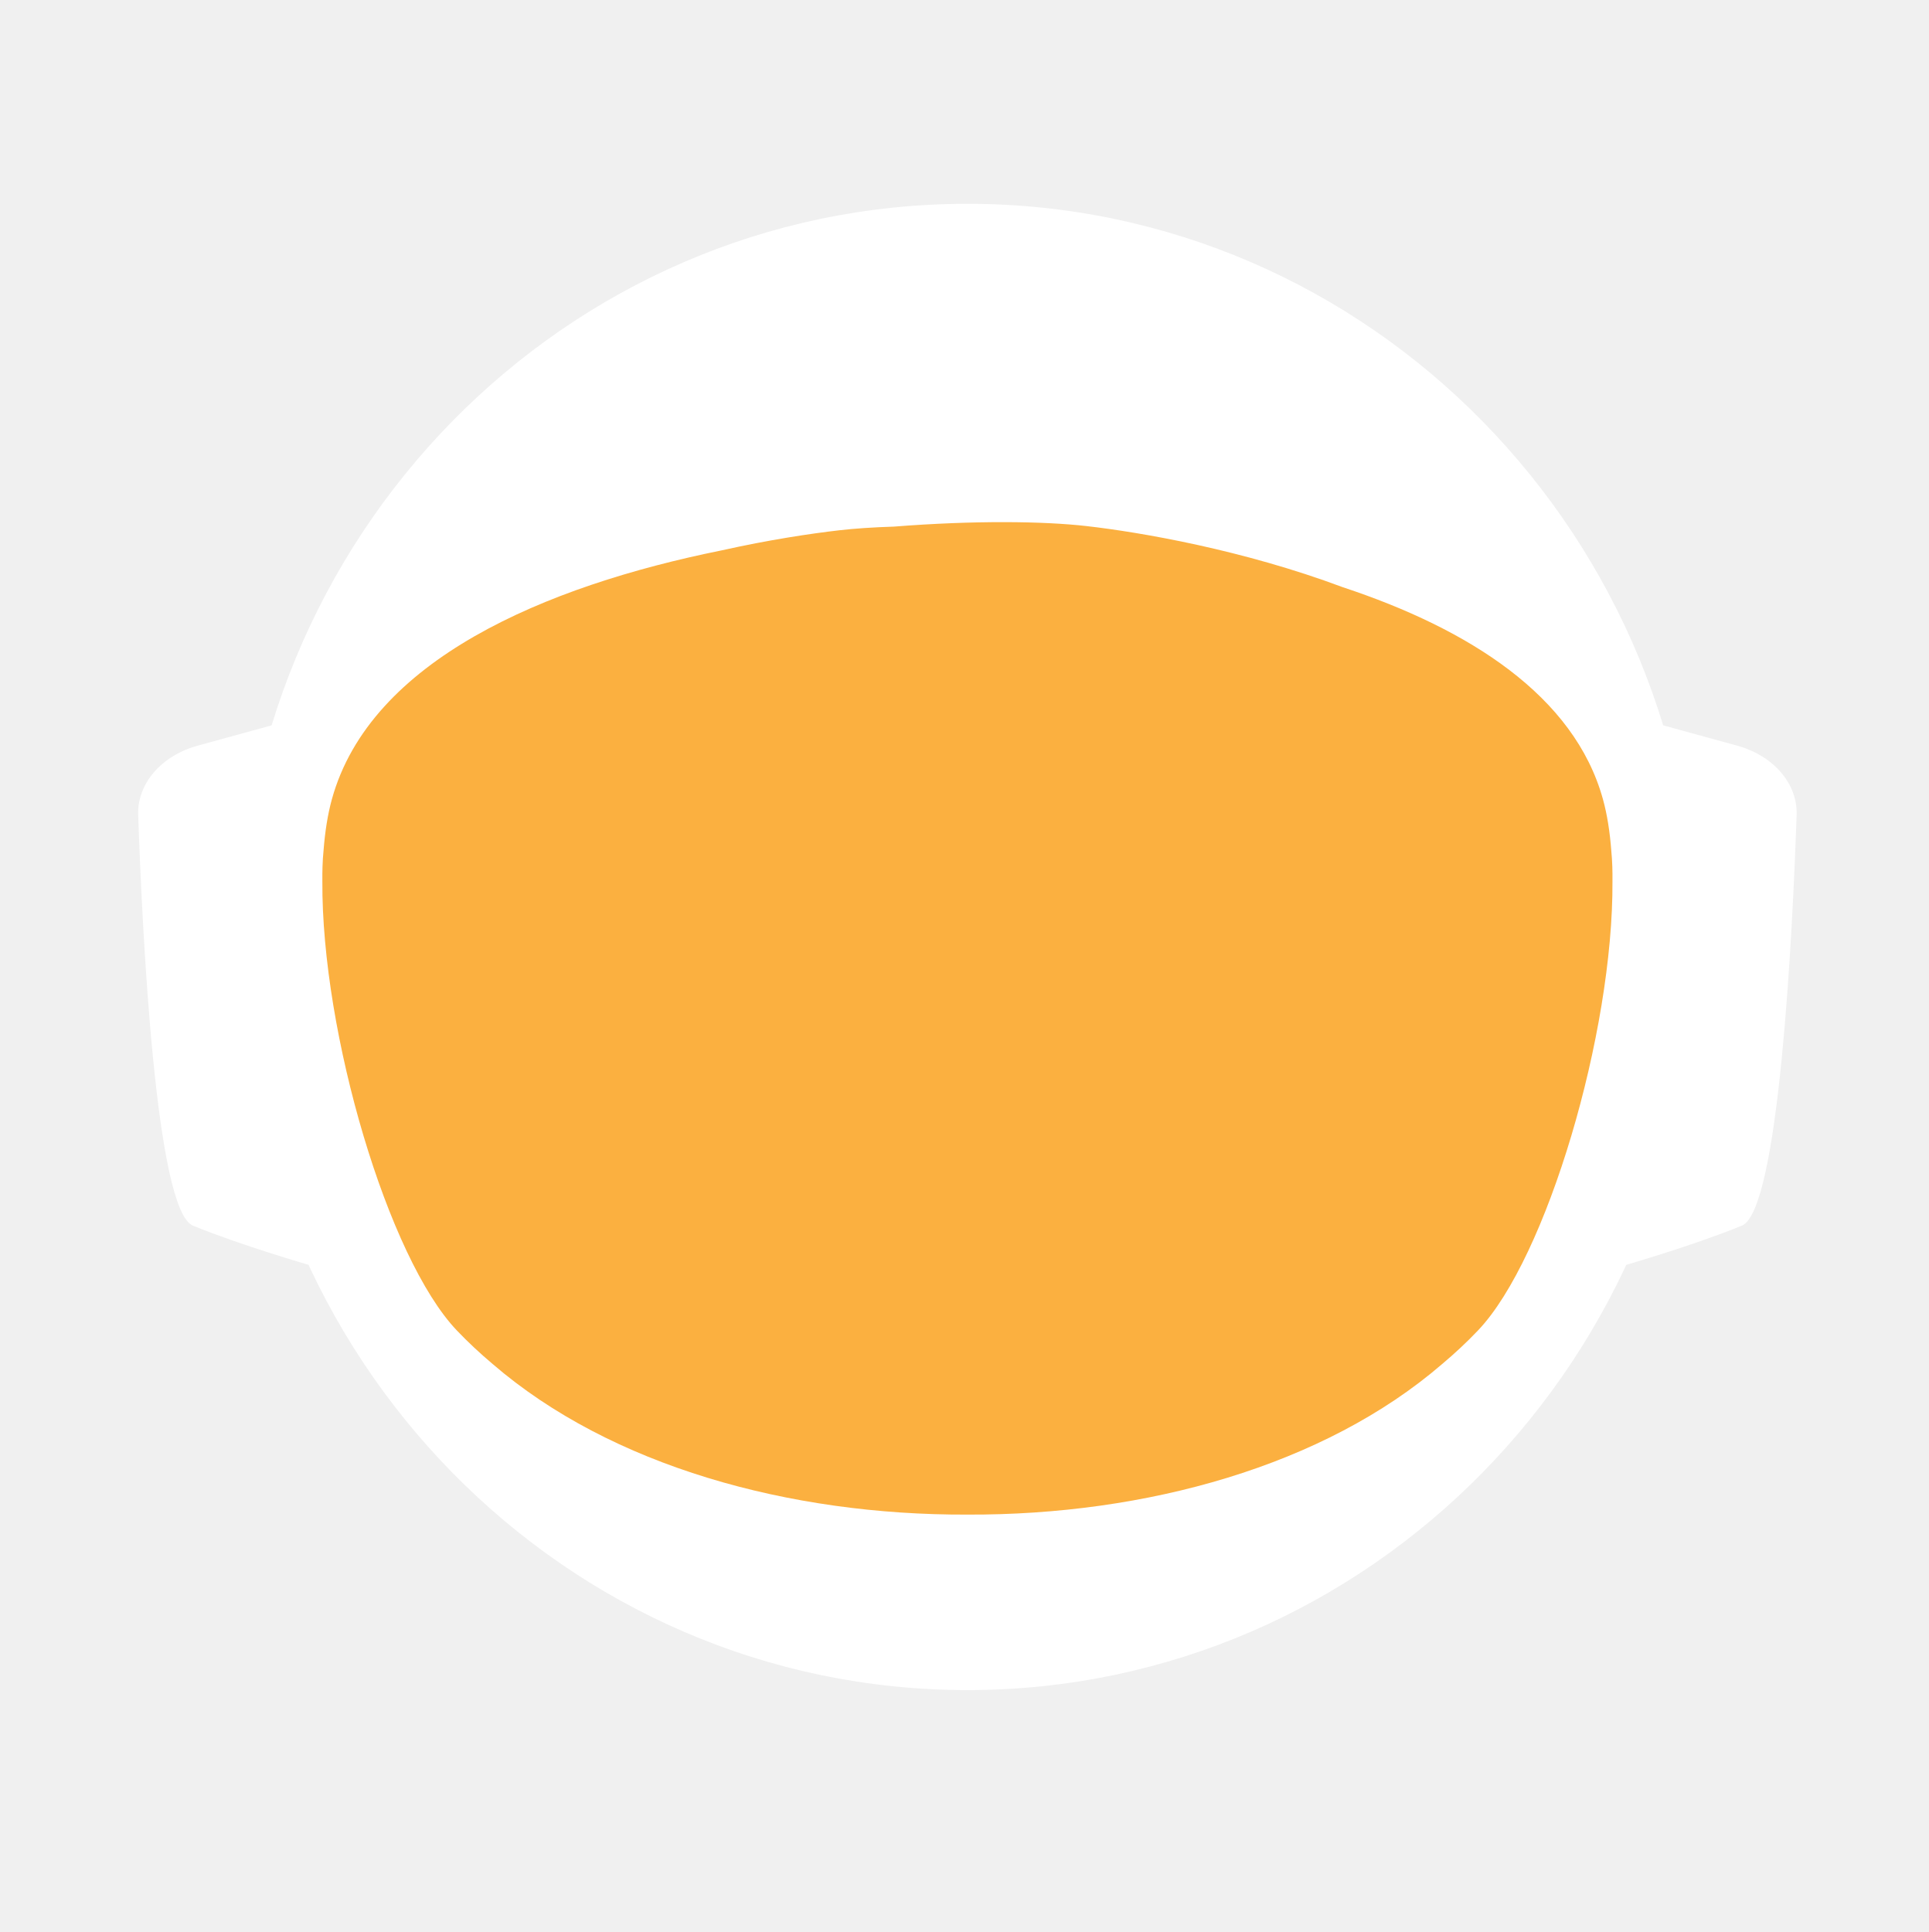
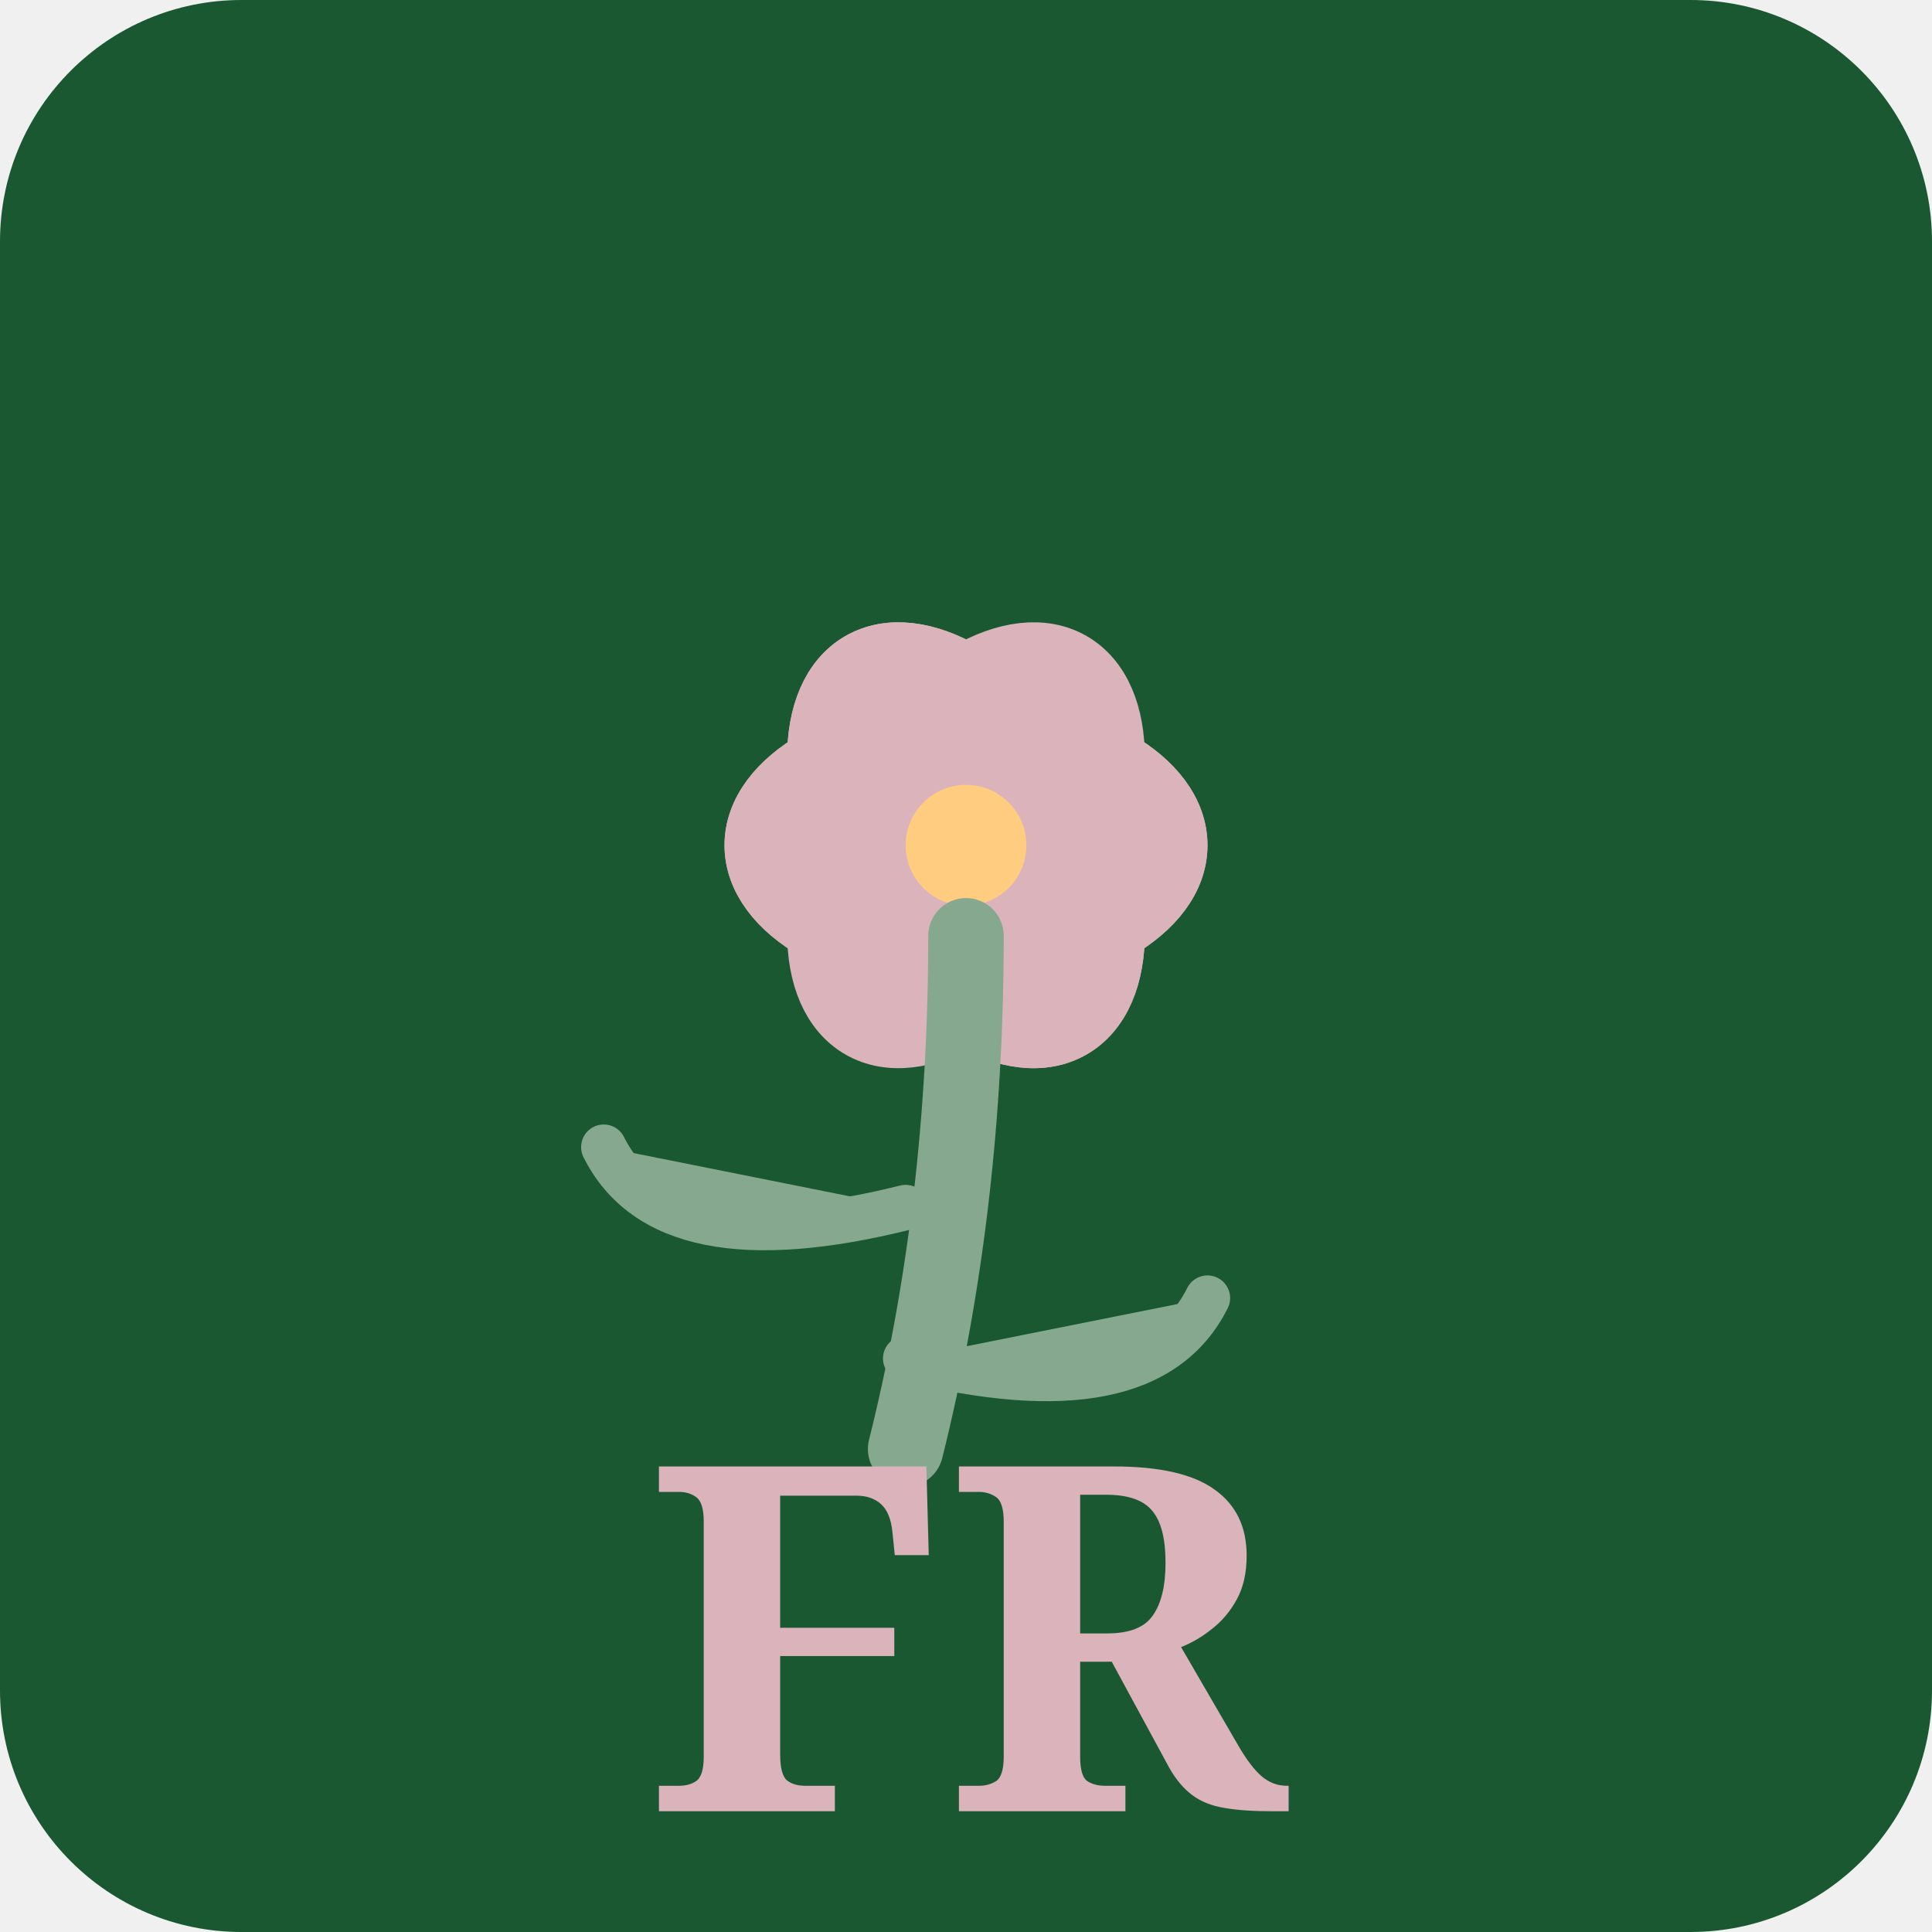
- <svg xmlns="http://www.w3.org/2000/svg" id="_Слой_2" data-name="Слой 2" viewBox="0 0 960.01 961.55">
-   <defs>
-     <style>
-             .cls-1, .cls-2 {
-             fill: #fff;
-             stroke-width: 0px;
-             }
- 
-             .cls-2 {
-             stroke-linecap: round;
-             stroke-width: 0px;
-             
-             }
- 
-             .cls-2, .cls-3 {
-             stroke: #fff;
-             stroke-width: 10px;
-             stroke-miterlimit: 10;
-             }
- 
-             .cls-4 {
-             fill: transparent;
-             stroke: #fff;
-             stroke-width: 0px;
-             }
- 
-             .cls-3 {
-             fill: #FBB040;
- 
-             stroke-width: 0px;
-             }
-         </style>
-     <linearGradient id="animated_gradient" x1="0%" y1="0%" x2="100%" y2="100%" gradientUnits="userSpaceOnUse">
-       <stop offset="100%" stop-color="#427fc1">
-         <animate attributeName="stop-color" values="#427fc1;#00bcd4;#8bc34a;#ffc107;#3f51b5;#9e9e9e;#427fc1" dur="10s" repeatCount="indefinite" />
-       </stop>
-     </linearGradient>
-   </defs>
-   <g id="_Слой_6" data-name="Слой 6">
-     <g>
-       <path class="cls-4" d="M960.01,480c0,9.16-.26,18.26-.77,27.29-.01.12-.02.25-.02.38-.04.67-.08,1.35-.13,2.03-.05.94-.11,1.88-.18,2.82-.05.88-.12,1.76-.18,2.64-.19,2.82-.42,5.62-.68,8.42-.29,3.3-.62,6.59-.99,9.87-.11,1.07-.23,2.14-.37,3.2-.34,2.96-.71,5.92-1.12,8.86-.39,2.88-.8,5.75-1.26,8.61-.12.78-.24,1.56-.37,2.34-.21,1.35-.44,2.69-.66,4.04-.45,2.69-.92,5.37-1.43,8.04-.44,2.38-.9,4.75-1.39,7.11-.01.08-.03.15-.04.23-.16.8-.33,1.6-.49,2.4-.17.8-.34,1.6-.51,2.39-.01.05-.02.1-.03.15-.63,2.94-1.27,5.87-1.96,8.79-.73,3.15-1.51,6.28-2.31,9.4-.28,1.12-.57,2.23-.86,3.34-.19.75-.39,1.51-.6,2.26-.2.75-.41,1.49-.61,2.24-.18.65-.36,1.31-.54,1.97-.18.65-.36,1.3-.55,1.96-.02.09-.05.18-.07.26-.44,1.58-.9,3.15-1.37,4.72,0,.01,0,.02,0,.03l-.66,2.22c-.22.74-.44,1.48-.67,2.22-.5,1.66-1.01,3.31-1.54,4.96-.24.75-.48,1.49-.72,2.24-.18.55-.35,1.09-.53,1.64-.48,1.46-.96,2.93-1.45,4.39-.49,1.46-.99,2.92-1.5,4.38-.51,1.45-1.02,2.91-1.54,4.35-.52,1.45-1.05,2.89-1.58,4.33-.53,1.45-1.07,2.88-1.61,4.31h-.01c-1.09,2.88-2.21,5.74-3.36,8.58-.58,1.42-1.16,2.83-1.74,4.24-.12.3-.25.58-.37.88-.36.87-.73,1.73-1.09,2.6-.11.25-.21.51-.32.76-.35.83-.71,1.65-1.07,2.47-.25.59-.5,1.17-.75,1.76-.61,1.4-1.23,2.79-1.86,4.18-.26.58-.53,1.17-.79,1.76-.49,1.11-1,2.22-1.52,3.32-.5,1.08-1.01,2.16-1.52,3.24-.05.1-.1.2-.14.3-1.27,2.7-2.57,5.38-3.89,8.04-.04.07-.07.14-.1.21-.12.24-.24.48-.36.72-.93,1.87-1.87,3.73-2.83,5.58-.26.51-.52,1.01-.78,1.52-.07.13-.14.26-.2.39-1.29,2.48-2.61,4.95-3.94,7.4-.05.09-.1.18-.14.27-.23.41-.46.83-.68,1.24-1.13,2.06-2.27,4.1-3.42,6.14-.12.22-.24.44-.37.65-.48.84-.96,1.68-1.45,2.51-.26.45-.52.9-.78,1.35-.38.66-.76,1.31-1.15,1.97-.38.65-.77,1.3-1.16,1.96-.77,1.3-1.55,2.6-2.34,3.89-.39.65-.78,1.3-1.18,1.94-.39.65-.79,1.29-1.2,1.94-.38.62-.77,1.23-1.16,1.85-.37.59-.73,1.19-1.11,1.78-.85,1.35-1.71,2.7-2.58,4.04-.02.03-.04.06-.06.09-.47.73-.94,1.46-1.43,2.18-.33.51-.66,1.02-1,1.53-.82,1.25-1.65,2.49-2.49,3.73-.5.75-1,1.49-1.51,2.22-.36.53-.72,1.06-1.08,1.58-.35.52-.71,1.04-1.08,1.56-1.35,1.97-2.73,3.92-4.12,5.86-7.16,10.01-14.7,19.73-22.61,29.14-2.33,2.8-4.71,5.57-7.12,8.31h0c-5.02,5.73-10.18,11.33-15.47,16.8-4.22,4.38-8.53,8.67-12.91,12.89-1.08,1.04-2.17,2.07-3.26,3.09-.8.76-1.61,1.52-2.42,2.27-2.1,1.97-4.23,3.91-6.37,5.81-1.01.92-2.04,1.83-3.07,2.74-2.05,1.81-4.12,3.6-6.21,5.38-1.04.89-2.09,1.77-3.14,2.65-2.1,1.76-4.21,3.5-6.34,5.23-1.07.86-2.14,1.71-3.21,2.57-39.01,31-82.97,56.06-130.48,73.81-.05.02-.1.04-.15.06-8.64,3.22-17.4,6.21-26.27,8.94-8.04,2.48-16.17,4.75-24.38,6.8-37.5,9.41-76.74,14.4-117.15,14.4s-79.63-4.99-117.12-14.4c-4.75-1.19-9.48-2.45-14.17-3.78-12.3-3.49-24.39-7.45-36.26-11.87-.11-.04-.22-.09-.33-.13-65.29-24.37-123.84-62.55-172.11-110.99-.83-.83-1.66-1.67-2.47-2.51-1.97-1.99-3.9-3.99-5.81-6.01-6.78-7.14-13.34-14.5-19.66-22.05-22.96-27.36-42.91-57.32-59.37-89.36-.1-.17-.19-.34-.27-.52-.69-1.36-1.38-2.72-2.06-4.08-2.3-4.6-4.53-9.25-6.69-13.94-2.15-4.69-4.24-9.42-6.25-14.19-1.31-3.12-2.59-6.26-3.84-9.41-.62-1.56-1.23-3.13-1.84-4.71-.12-.28-.23-.57-.33-.86-.55-1.43-1.09-2.87-1.62-4.31-.6-1.61-1.19-3.23-1.77-4.85-.03-.06-.05-.12-.07-.19-.56-1.58-1.12-3.17-1.67-4.75-.57-1.64-1.13-3.28-1.68-4.92h0c-1.1-3.31-2.16-6.62-3.2-9.95-2.04-6.61-3.95-13.29-5.72-20.02-.01-.04-.03-.09-.03-.13-2.64-10.06-4.96-20.24-6.95-30.55l-.06-.33c-.33-1.73-.66-3.47-.97-5.21-.32-1.75-.62-3.49-.92-5.24-.29-1.75-.58-3.5-.86-5.26-.27-1.75-.54-3.51-.8-5.27-.03-.18-.06-.35-.08-.53-.23-1.59-.45-3.18-.67-4.77-.19-1.42-.37-2.84-.55-4.27-.05-.35-.09-.69-.13-1.04-.66-5.32-1.23-10.67-1.72-16.05-.16-1.79-.31-3.58-.45-5.38-.07-.76-.12-1.52-.17-2.28-.18-2.44-.34-4.89-.49-7.34-.03-.51-.07-1.01-.09-1.51-.09-1.7-.17-3.41-.25-5.12-.24-5.44-.4-10.9-.46-16.39-.02-1.83-.03-3.66-.03-5.49,0-6.21.12-12.4.35-18.55.08-2.02.17-4.03.27-6.04,0-.07,0-.14.01-.21.1-2.01.22-4.02.34-6.02.26-4.08.57-8.14.93-12.19.9-10.09,2.1-20.08,3.61-29.98,3.95-25.85,9.96-51.03,17.85-75.35,1.83-5.61,3.75-11.17,5.76-16.68,1.35-3.68,2.74-7.33,4.17-10.96.71-1.82,1.44-3.63,2.18-5.44,2.95-7.22,6.08-14.35,9.36-21.39,4.11-8.8,8.48-17.46,13.1-25.96,1.88-3.46,3.79-6.89,5.76-10.29.84-1.47,1.7-2.93,2.56-4.39.11-.2.23-.41.35-.61.93-1.56,1.86-3.11,2.79-4.65.06-.11.12-.21.19-.31.83-1.36,1.66-2.71,2.5-4.06.29-.49.59-.97.91-1.45,2.91-4.66,5.91-9.26,8.98-13.81,0,0,.01-.02.02-.03,3.23-4.78,6.55-9.49,9.94-14.15,1.13-1.55,2.28-3.1,3.43-4.64,1.15-1.54,2.31-3.07,3.48-4.6C186.58,73.83,324.67.05,480,.05c128.41,0,245.04,50.41,331.18,132.53,4.17,3.98,8.26,8.02,12.29,12.15,1.34,1.37,2.67,2.75,4,4.14.06.05.1.1.14.14,1.27,1.34,2.54,2.69,3.8,4.05,1.31,1.4,2.61,2.82,3.9,4.24,1.29,1.41,2.57,2.83,3.83,4.26.17.18.33.36.49.55,1.01,1.14,2.02,2.29,3.02,3.44.55.63,1.1,1.28,1.65,1.92,2.04,2.38,4.06,4.77,6.05,7.19.03.02.05.05.08.08.99,1.21,1.99,2.43,2.98,3.66.27.33.55.67.81,1.01,1.15,1.42,2.28,2.85,3.41,4.28.8,1.02,1.6,2.05,2.4,3.08.09.11.17.22.25.33.62.79,1.23,1.59,1.84,2.39.74.98,1.48,1.96,2.22,2.95.65.86,1.29,1.72,1.93,2.59.12.15.23.31.35.47.65.89,1.3,1.78,1.95,2.67,1.6,2.19,3.17,4.4,4.72,6.62.49.7.98,1.4,1.47,2.1.13.19.26.38.39.56.97,1.4,1.93,2.8,2.88,4.21,1.21,1.78,2.4,3.57,3.57,5.37.94,1.42,1.87,2.85,2.79,4.29,1.04,1.62,2.07,3.25,3.09,4.88,2.04,3.27,4.05,6.57,6.01,9.9.98,1.66,1.95,3.33,2.92,5.01.96,1.66,1.91,3.34,2.85,5.02t.01.02c.89,1.6,1.78,3.21,2.66,4.82.15.26.29.53.42.79.73,1.34,1.45,2.68,2.16,4.03.16.28.31.56.45.84.88,1.67,1.75,3.34,2.61,5.02.86,1.67,1.7,3.36,2.54,5.05.25.5.49,1,.74,1.5.62,1.24,1.22,2.48,1.82,3.73.82,1.7,1.63,3.41,2.44,5.13.05.09.09.19.13.28.39.86.79,1.71,1.18,2.57.4.85.79,1.71,1.18,2.58.29.64.57,1.28.85,1.92.5,1.11.99,2.21,1.48,3.32.01.03.03.06.04.09.78,1.78,1.55,3.56,2.31,5.35.76,1.8,1.51,3.61,2.25,5.41.73,1.81,1.46,3.61,2.18,5.43h0c.71,1.82,1.42,3.64,2.11,5.46.63,1.66,1.25,3.32,1.86,4.98.23.62.46,1.24.68,1.86.37,1.01.74,2.02,1.09,3.04.21.58.41,1.15.61,1.73.2.56.39,1.12.59,1.68.16.48.33.95.49,1.43.22.63.43,1.25.64,1.88.53,1.56,1.05,3.13,1.56,4.7.24.72.47,1.43.7,2.15l.06.18c.36,1.13.72,2.27,1.08,3.41.14.43.27.86.4,1.29.2.66.41,1.31.61,1.97.08.28.17.55.25.83.21.69.42,1.38.62,2.07.04.13.08.27.12.4.19.64.38,1.28.57,1.93.17.57.34,1.14.5,1.72l.54,1.89c.25.89.5,1.78.75,2.68.26.91.51,1.82.76,2.74.03.14.07.27.11.4.36,1.31.71,2.63,1.04,3.95.19.67.36,1.34.53,2.02.78,3.03,1.52,6.09,2.24,9.15.15.64.31,1.28.46,1.92.04.17.07.33.11.49.17.73.34,1.46.5,2.19.07.33.15.67.22,1,.58,2.53,1.12,5.08,1.64,7.63.26,1.26.52,2.52.76,3.79.16.82.32,1.65.48,2.47.02.07.03.15.04.22.13.65.25,1.31.38,1.97.11.62.23,1.24.34,1.86.22,1.14.42,2.29.62,3.43.18.99.35,1.97.51,2.96.18,1.07.36,2.13.52,3.2.15.83.28,1.67.4,2.5.08.48.16.97.23,1.46.02.13.04.25.05.37.15.97.3,1.95.44,2.93.15.98.29,1.96.42,2.94.13.94.25,1.89.38,2.83.24,1.8.48,3.61.7,5.42.15,1.25.31,2.5.45,3.76.08.7.16,1.41.24,2.11.03.33.07.66.1,1,.15,1.27.28,2.54.4,3.81.05.53.1,1.06.15,1.59.09.9.18,1.81.26,2.72.02.19.03.39.05.59.16,1.72.3,3.45.43,5.17.02.22.04.44.05.66,0,.11.02.21.02.31.11,1.48.22,2.96.32,4.45,0,.13.02.27.03.4.01.22.03.45.04.67.1,1.55.2,3.1.28,4.65,0,.1.01.2.02.3.05.81.08,1.63.12,2.44.04.77.08,1.53.12,2.3.13,2.76.22,5.52.3,8.29.02.53.04,1.07.04,1.61.02.94.04,1.87.06,2.81.02.93.04,1.87.05,2.81v.25c0,1.03.03,2.05.03,3.08.02,1.03.02,2.06.02,3.09Z" />
-       <g>
-         <path id="_ухо" data-name="ухо" class="cls-4" d="M194.68,355.85l-39.26,10.79c-15.37,4.22-25.55,16.06-25.09,29.21,1.71,49.79,7.38,166.77,23.08,173.21,19.97,8.19,48.94,16.58,48.94,16.58l-7.66-229.78Z" />
-         <path id="_ухо-2" data-name="ухо" class="cls-4" d="M765.33,355.85l39.26,10.79c15.37,4.22,25.55,16.06,25.09,29.21-1.71,49.79-7.38,166.77-23.08,173.21-19.97,8.19-48.94,16.58-48.94,16.58l7.66-229.78Z" />
-       </g>
-       <path class="cls-4" d="M838.95,789.8c-2.27,2.8-4.59,5.57-6.94,8.31h0c-3.49,4.08-7.04,8.09-10.67,12.04-1.93,2.12-3.89,4.23-5.87,6.31-46.79,49.23-103.8,88.2-167.52,113.3l-.15.06c-.73.29-1.47.57-2.2.86-.06.02-.13.04-.2.07-14.7,5.69-29.76,10.64-45.13,14.81-38.38,10.44-78.69,15.99-120.27,15.99s-81.9-5.55-120.28-15.99c-15.32-4.16-30.32-9.1-44.97-14.76-.13-.05-.24-.1-.36-.14-.65-.24-1.3-.49-1.94-.75-.01-.01-.03-.01-.04-.01-.1-.04-.19-.08-.29-.12-61.77-24.33-117.26-61.69-163.22-108.81-.19-.19-.39-.39-.58-.59-2.32-2.38-4.6-4.79-6.87-7.22-.4-.43-.81-.87-1.21-1.3-6.61-7.14-13.01-14.5-19.18-22.05,0-.3.01-.61.03-.92,2.72-51.31,98.65-95.57,148.26-115.08h.01c17.38-6.85,29.08-10.65,29.08-10.65h363.13s11.7,3.8,29.08,10.65h.01c49.61,19.51,145.54,63.77,148.26,115.08.02.31.03.61.03.91Z" />
-       <ellipse id="_голова" data-name="голова" class="cls-4" cx="480.01" cy="451.53" rx="303.07" ry="309.17" />
-       <ellipse id="_контур_голова" data-name="контур голова" class="cls-4" cx="480.01" cy="451.53" rx="303.07" ry="309.17" />
-       <path class="cls-4" d="M960,478.46v1.54c0,1.73-.01,3.45-.03,5.18-.02,2.42-.07,4.84-.14,7.25-.01.94-.04,1.87-.07,2.81-.01.44-.03.88-.05,1.32-.03,1.23-.08,2.45-.14,3.67-.01.4-.02.8-.05,1.19-.05,1.28-.11,2.55-.18,3.83-.03.68-.07,1.36-.1,2.04-.01.12-.02.25-.02.38-.04.67-.08,1.35-.13,2.03-.05.94-.11,1.88-.18,2.82-.05.88-.12,1.76-.18,2.64-.03.47-.07.94-.11,1.41-.09,1.24-.19,2.48-.29,3.72-.05.63-.1,1.26-.16,1.89-.04.47-.08.94-.12,1.4-.04.47-.09.94-.14,1.4-.05.6-.1,1.2-.17,1.8-.11,1.18-.22,2.35-.35,3.52-.05.5-.1.99-.16,1.49-.06.55-.11,1.11-.17,1.66-.07.56-.13,1.11-.2,1.66-.05.51-.11,1.02-.17,1.54-.12,1.05-.25,2.09-.39,3.14-.11.95-.23,1.91-.35,2.86-.12.95-.25,1.91-.38,2.86s-.26,1.9-.4,2.85c-.14.95-.28,1.9-.42,2.85-.14.97-.29,1.94-.44,2.91-.12.78-.24,1.56-.37,2.34-.21,1.35-.44,2.69-.66,4.04-.45,2.68-.93,5.36-1.43,8.04-.25,1.33-.51,2.67-.77,4-.21,1.12-.44,2.23-.66,3.34-.16.8-.33,1.6-.49,2.4-.17.8-.34,1.6-.51,2.39-.29,1.38-.59,2.77-.9,4.15-.23,1.03-.47,2.07-.71,3.1-.12.56-.25,1.13-.38,1.69-.14.56-.27,1.13-.41,1.69-.29,1.23-.58,2.47-.89,3.69,0,.02-.01.05-.02.07-.05.24-.11.48-.17.71-.26,1.07-.53,2.14-.81,3.21-.03.12-.06.25-.1.37-.24,1.01-.5,2-.77,3-.19.75-.39,1.51-.6,2.26-.2.75-.41,1.49-.61,2.24-.18.65-.36,1.31-.54,1.97-.18.65-.36,1.3-.55,1.96-.15.57-.32,1.15-.49,1.72-.31,1.1-.63,2.2-.96,3.3l-.66,2.22c-.22.74-.44,1.48-.67,2.22-.38,1.27-.77,2.54-1.18,3.8-.52,1.68-1.06,3.36-1.61,5.04-.48,1.46-.96,2.93-1.45,4.39-.49,1.46-.99,2.91-1.5,4.37h0c-.51,1.46-1.02,2.92-1.54,4.36-.52,1.45-1.05,2.89-1.58,4.33-.53,1.45-1.07,2.88-1.61,4.31h-.01c-1.1,2.88-2.22,5.73-3.36,8.57h0c-.58,1.43-1.16,2.84-1.74,4.25-.59,1.42-1.18,2.83-1.78,4.23-.6,1.41-1.21,2.82-1.82,4.22h0c-.61,1.41-1.23,2.8-1.86,4.19-.26.58-.53,1.17-.79,1.76-.27.59-.54,1.18-.81,1.76-.23.52-.47,1.04-.71,1.56-.5,1.08-1.01,2.16-1.52,3.24-.19.41-.39.82-.59,1.23-.49,1.04-.99,2.07-1.49,3.1-.53,1.11-1.07,2.21-1.61,3.31-.11.24-.22.47-.35.7-.03.07-.06.14-.1.21-.62,1.26-1.25,2.51-1.89,3.76-.69,1.36-1.38,2.71-2.08,4.06-1.41,2.7-2.84,5.39-4.29,8.06-.73,1.33-1.46,2.66-2.2,3.99-1.47,2.65-2.98,5.29-4.5,7.91-.38.66-.76,1.31-1.15,1.97-.38.65-.77,1.3-1.16,1.96-.77,1.3-1.55,2.6-2.34,3.89-.39.65-.78,1.3-1.18,1.94-.39.65-.79,1.29-1.2,1.94-.6.97-1.21,1.94-1.82,2.9-.15.25-.29.49-.45.73-.15.25-.31.49-.47.73-.33.51-.65,1.02-.98,1.53-.32.52-.65,1.02-.98,1.53-.05.08-.1.17-.15.25-.02.03-.04.06-.06.09-.07.11-.15.22-.23.33-.4.62-.8,1.23-1.2,1.85-.33.51-.66,1.02-1,1.53-.82,1.25-1.65,2.49-2.49,3.73-.5.75-1,1.49-1.51,2.22-.36.53-.72,1.06-1.08,1.58-.35.52-.71,1.04-1.08,1.56-.67.99-1.36,1.97-2.05,2.95-.69.98-1.38,1.96-2.08,2.94-7.15,10.01-14.69,19.73-22.61,29.14-2.33,2.8-4.7,5.57-7.11,8.31h0c-5.02,5.72-10.17,11.32-15.45,16.79-1.98,2.05-3.97,4.07-5.98,6.08-2.29,2.29-4.61,4.56-6.95,6.79-1.08,1.04-2.17,2.07-3.26,3.09-.8.76-1.61,1.52-2.42,2.27-2.1,1.97-4.23,3.91-6.37,5.81-1.01.92-2.04,1.83-3.07,2.74-2.05,1.82-4.12,3.62-6.21,5.38-1.04.89-2.09,1.77-3.14,2.65-2.1,1.78-4.21,3.52-6.34,5.23-1.07.86-2.14,1.71-3.21,2.57-2.44,1.94-4.9,3.86-7.37,5.74-37.8,28.9-80.01,52.28-125.46,68.99-.06.02-.13.04-.2.07-7.86,2.88-15.82,5.57-23.87,8.05-7.99,2.46-16.07,4.72-24.23,6.76-37.54,9.43-76.83,14.44-117.3,14.44s-79.74-5.01-117.28-14.44c-4.7-1.17-9.37-2.42-14.01-3.74-11.63-3.3-23.07-7.02-34.32-11.16-63.91-23.48-121.44-60.18-169.28-106.79-1.72-1.67-3.42-3.35-5.11-5.05-.83-.84-1.66-1.68-2.48-2.52-1.96-1.98-3.88-3.99-5.8-6-6.77-7.14-13.33-14.5-19.66-22.05-4.28-5.1-8.45-10.3-12.51-15.59-1.36-1.76-2.7-3.53-4.03-5.31-.08-.1-.15-.2-.22-.3-.1-.14-.21-.28-.31-.42-.62-.83-1.25-1.65-1.86-2.48-.4-.55-.8-1.1-1.2-1.65-.14-.2-.29-.4-.43-.6-.04-.06-.09-.12-.13-.17-.12-.16-.24-.33-.35-.49-2.49-3.43-4.93-6.89-7.32-10.38,0,0,0-.01,0-.01-1.66-2.43-3.31-4.87-4.92-7.33-.43-.63-.84-1.26-1.23-1.89-5.28-8.07-10.3-16.3-15.07-24.69-.05-.09-.1-.19-.15-.28-.79-1.4-1.58-2.79-2.36-4.2-.11-.19-.21-.39-.31-.58-.16-.29-.32-.57-.47-.85-.12-.22-.24-.44-.36-.66-.23-.41-.45-.81-.67-1.21-.22-.4-.44-.8-.66-1.21-.47-.87-.93-1.74-1.4-2.62-.13-.25-.27-.51-.41-.76-.2-.38-.4-.76-.61-1.15-.78-1.47-1.55-2.95-2.31-4.43-.02-.04-.05-.08-.06-.13-.1-.17-.19-.34-.27-.52-.69-1.36-1.38-2.72-2.06-4.08-1.15-2.3-2.28-4.61-3.4-6.94-1.12-2.32-2.22-4.66-3.29-7-.54-1.17-1.08-2.34-1.6-3.52-.43-.96-.85-1.91-1.28-2.86-.39-.87-.77-1.74-1.15-2.62-.11-.24-.21-.47-.31-.71-.64-1.49-1.28-2.98-1.91-4.48-1.32-3.12-2.6-6.26-3.84-9.41-.08-.19-.15-.38-.23-.58-.54-1.37-1.08-2.75-1.61-4.13-.12-.28-.23-.57-.33-.86-.55-1.43-1.09-2.87-1.62-4.31-.6-1.61-1.19-3.23-1.77-4.85-.03-.06-.05-.12-.07-.19-.56-1.58-1.12-3.17-1.67-4.75-.57-1.64-1.13-3.28-1.68-4.92h0c-.55-1.66-1.09-3.31-1.63-4.97-.53-1.66-1.05-3.32-1.57-4.98-.51-1.66-1.02-3.33-1.52-5-.5-1.68-.99-3.35-1.47-5.03-.47-1.65-.92-3.3-1.38-4.95,0-.01-.01-.02-.01-.03-.02-.05-.03-.1-.05-.16-.44-1.61-.87-3.23-1.29-4.85-.01-.04-.03-.09-.03-.13-.01-.02-.02-.03-.02-.05-.66-2.5-1.3-5-1.9-7.52-.21-.83-.41-1.66-.61-2.49-.02-.07-.04-.14-.06-.22-.38-1.63-.76-3.26-1.13-4.9-.02-.05-.03-.11-.04-.16-.28-1.22-.55-2.45-.81-3.67-.12-.5-.22-.99-.33-1.49-.09-.42-.18-.84-.27-1.26-.05-.24-.1-.49-.15-.73-.05-.23-.1-.46-.14-.69-.1-.48-.21-.96-.3-1.44-.08-.36-.16-.71-.23-1.06l-.18-.9c-.27-1.32-.53-2.64-.78-3.97l-.06-.33c-.29-1.45-.56-2.9-.82-4.35-.05-.29-.11-.57-.15-.86-.1-.52-.2-1.05-.29-1.57-.06-.35-.13-.7-.18-1.05-.08-.42-.15-.83-.22-1.24-.08-.46-.16-.92-.23-1.38-.13-.75-.26-1.51-.38-2.26-.05-.25-.09-.5-.12-.75l-.36-2.25c-.07-.42-.14-.83-.2-1.25-.14-.91-.28-1.83-.42-2.74-.06-.42-.13-.85-.18-1.28-.03-.18-.06-.35-.08-.53-.23-1.59-.45-3.18-.67-4.77-.19-1.42-.37-2.84-.55-4.27-.05-.35-.09-.69-.13-1.04-.16-1.33-.32-2.66-.48-4-.07-.5-.13-1-.18-1.5-.19-1.73-.38-3.45-.55-5.18-.04-.42-.09-.84-.12-1.26-.02-.11-.03-.22-.03-.34-.11-1.02-.21-2.04-.3-3.06-.02-.24-.04-.47-.06-.71-.09-.96-.18-1.94-.25-2.91-.05-.5-.09-.99-.13-1.49-.03-.33-.05-.65-.07-.98-.07-.76-.12-1.52-.17-2.28-.09-1.22-.18-2.44-.26-3.67-.01-.16-.02-.32-.03-.48h0c-.07-1.07-.14-2.13-.2-3.19-.03-.51-.07-1.01-.09-1.51-.03-.5-.06-1-.08-1.51-.07-1.2-.13-2.4-.17-3.61-.01-.21-.02-.43-.03-.64-.07-1.39-.12-2.78-.17-4.17-.02-.38-.03-.77-.04-1.16-.02-.72-.05-1.44-.06-2.17,0-.17,0-.34,0-.51,0-.05,0-.11-.01-.16-.03-.94-.05-1.87-.07-2.81,0-.22-.01-.44-.01-.66-.01-.33-.01-.66-.02-.99-.03-1.04-.04-2.08-.04-3.12-.01-.17-.01-.34-.01-.51-.02-1.66-.03-3.32-.03-4.98,0-1.55.01-3.1.03-4.65,0-.51,0-1.01.01-1.52v-.25c.03-1.88.06-3.75.11-5.62.01-.6.03-1.2.05-1.79.03-1.26.07-2.51.12-3.76.01-.32.02-.64.04-.96.02-.61.04-1.22.07-1.83.04-1.04.09-2.08.14-3.11.02-.37.03-.73.06-1.1,0-.07,0-.14.01-.21.02-.63.05-1.26.09-1.88.02-.38.04-.76.07-1.13.02-.41.04-.82.07-1.23.03-.6.07-1.19.11-1.78.03-.5.06-.99.09-1.48.08-1.17.16-2.33.25-3.49.04-.56.08-1.11.12-1.67.11-1.36.22-2.73.34-4.09.04-.49.08-.98.13-1.46.02-.29.04-.58.07-.87.08-.91.17-1.82.26-2.72.01-.06.01-.13.02-.19.1-1,.2-1.99.3-2.99.02-.2.04-.39.06-.59.02-.18.04-.35.06-.53.11-1.14.23-2.27.37-3.42.02-.26.05-.53.08-.79.11-.92.22-1.83.33-2.74.02-.16.04-.32.06-.47.26-2.17.54-4.34.83-6.5.05-.37.1-.74.15-1.12.06-.39.1-.79.16-1.18.1-.72.2-1.43.31-2.15.18-1.24.36-2.48.55-3.72.01-.12.03-.24.05-.37.14-.95.3-1.9.45-2.84.11-.71.23-1.42.34-2.12.04-.24.08-.48.12-.72.13-.77.26-1.55.4-2.33.04-.25.09-.49.13-.74.05-.32.11-.63.16-.95.11-.63.22-1.27.33-1.9.34-1.93.7-3.86,1.07-5.78.01-.07.02-.15.04-.22.32-1.65.64-3.3.98-4.94.08-.44.17-.88.26-1.32.37-1.79.75-3.57,1.14-5.35.39-1.83.8-3.65,1.22-5.47.04-.16.07-.32.11-.49.21-.91.42-1.81.65-2.71.22-.98.46-1.96.7-2.94.14-.59.29-1.18.44-1.76.29-1.22.6-2.44.91-3.66.03-.11.06-.23.09-.34.98-3.84,2.02-7.65,3.1-11.45.26-.93.53-1.85.8-2.77.04-.14.08-.28.12-.41.23-.79.46-1.58.69-2.36.04-.13.08-.27.12-.4.16-.55.33-1.1.5-1.65.05-.15.1-.31.14-.47.28-.91.56-1.83.84-2.75.11-.36.22-.73.34-1.09.53-1.69,1.06-3.37,1.61-5.05.6-1.87,1.22-3.73,1.85-5.59.28-.82.56-1.64.85-2.45.06-.21.13-.41.2-.61.22-.65.45-1.29.67-1.93.09-.28.19-.55.29-.83.62-1.76,1.26-3.52,1.9-5.27.67-1.84,1.35-3.67,2.05-5.5h0c.69-1.83,1.4-3.65,2.12-5.46.71-1.82,1.44-3.63,2.18-5.44.73-1.8,1.48-3.6,2.24-5.4h0c.76-1.8,1.53-3.58,2.31-5.36.78-1.78,1.57-3.56,2.37-5.33.8-1.77,1.61-3.54,2.44-5.3.51-1.1,1.03-2.2,1.55-3.29.53-1.1,1.05-2.19,1.58-3.28.53-1.09,1.06-2.18,1.6-3.27.1-.22.21-.43.32-.65.43-.87.86-1.73,1.31-2.6,1.07-2.16,2.18-4.31,3.31-6.44,0-.02,0-.03.01-.04.17-.33.35-.66.52-.99.12-.23.24-.46.37-.69.83-1.58,1.68-3.15,2.53-4.71,1.88-3.46,3.79-6.89,5.76-10.29.84-1.47,1.7-2.93,2.56-4.39.11-.2.23-.41.35-.61.93-1.56,1.86-3.11,2.79-4.65.06-.11.12-.21.19-.31.83-1.36,1.66-2.71,2.5-4.06.29-.49.59-.97.91-1.45,2.17-3.49,4.41-6.96,6.69-10.39.76-1.14,1.52-2.28,2.29-3.42,0,0,.01-.02.02-.03.81-1.2,1.62-2.4,2.45-3.59.26-.38.52-.77.79-1.15.54-.77,1.08-1.54,1.62-2.31.03-.04.06-.09.1-.14,1.64-2.33,3.29-4.66,4.98-6.96,1.13-1.55,2.28-3.1,3.43-4.64,1.15-1.54,2.31-3.07,3.48-4.6,9.59-12.52,19.79-24.55,30.55-36.05,2.3-2.46,4.63-4.9,6.99-7.31h0C223.55,55.49,345.29,0,480,0c122.4,0,234.09,45.81,318.87,121.24,4.17,3.71,8.27,7.49,12.31,11.34,2.09,1.98,4.15,3.98,6.2,6.02,1.02,1,2.04,2.02,3.06,3.05,1.01,1.02,2.02,2.05,3.03,3.08,1.34,1.37,2.67,2.75,4,4.14.06.05.1.1.14.14,1.27,1.34,2.54,2.69,3.8,4.05,1.31,1.4,2.61,2.82,3.9,4.24,1.29,1.41,2.57,2.83,3.83,4.26.17.18.33.36.49.55,1.01,1.14,2.02,2.29,3.02,3.44.55.63,1.1,1.28,1.65,1.92,2.05,2.37,4.06,4.77,6.05,7.19.03.02.05.05.08.08.99,1.21,1.99,2.43,2.98,3.66.27.33.55.67.81,1.01,1.15,1.42,2.28,2.85,3.41,4.28.8,1.02,1.6,2.05,2.4,3.08.09.11.17.22.25.33.62.79,1.23,1.59,1.84,2.39.74.98,1.48,1.96,2.22,2.95.65.86,1.29,1.72,1.93,2.59.12.15.23.31.35.47.65.89,1.3,1.78,1.95,2.67,1.6,2.19,3.17,4.4,4.72,6.62.49.7.98,1.4,1.47,2.1,1.1,1.58,2.19,3.17,3.27,4.77,1.21,1.78,2.4,3.57,3.57,5.37.94,1.42,1.87,2.85,2.79,4.29,1.04,1.62,2.07,3.25,3.09,4.88,2.04,3.27,4.05,6.57,6.01,9.9.98,1.66,1.95,3.33,2.92,5.01.96,1.66,1.91,3.34,2.85,5.02t.01.02c.89,1.6,1.78,3.21,2.66,4.82.15.26.29.53.42.79.73,1.34,1.45,2.68,2.16,4.03.16.28.31.56.45.84.88,1.67,1.75,3.34,2.61,5.02.86,1.67,1.7,3.36,2.54,5.05.25.5.49,1,.74,1.5.62,1.24,1.22,2.48,1.82,3.73.82,1.7,1.63,3.41,2.44,5.13.05.09.09.19.13.28.39.86.79,1.71,1.18,2.57.4.85.79,1.71,1.18,2.58.8,1.77,1.59,3.55,2.37,5.33.78,1.78,1.55,3.56,2.31,5.35h0c.76,1.81,1.51,3.61,2.25,5.41.73,1.81,1.46,3.61,2.18,5.43h0c.71,1.82,1.42,3.64,2.11,5.46.63,1.66,1.25,3.32,1.86,4.98.23.62.46,1.24.68,1.86.16.44.31.87.46,1.31.11.29.21.58.32.86.11.29.21.58.31.87.21.58.41,1.15.61,1.73.2.56.39,1.12.59,1.68.16.48.33.95.49,1.43.22.63.43,1.25.64,1.88.53,1.56,1.05,3.13,1.56,4.7.24.72.47,1.43.7,2.15l.06.18c.36,1.13.72,2.27,1.08,3.41.14.43.27.86.4,1.29.2.66.41,1.31.61,1.97.08.28.17.55.25.83.21.69.42,1.38.62,2.07.04.13.08.27.12.4.19.64.38,1.28.57,1.93.17.57.34,1.14.5,1.72l.54,1.89c.25.89.5,1.78.75,2.68.26.91.51,1.82.76,2.74.03.14.07.27.11.4.36,1.31.71,2.63,1.04,3.95.15.56.3,1.12.44,1.68.03.11.06.23.09.34.46,1.8.91,3.61,1.35,5.42.46,1.88.91,3.76,1.35,5.65.04.17.07.33.11.49.17.73.34,1.46.5,2.19.07.33.15.67.22,1,.17.76.34,1.52.5,2.28.39,1.78.77,3.56,1.14,5.35.09.44.18.88.26,1.32.17.82.34,1.64.5,2.47.16.82.32,1.65.48,2.47.02.07.03.15.04.22.13.65.25,1.31.38,1.97.11.62.23,1.24.34,1.86.12.65.24,1.3.35,1.95.09.49.18.99.27,1.48.18.99.35,1.97.51,2.96.08.49.16.99.24,1.48.1.57.19,1.14.28,1.72.15.83.28,1.67.4,2.5.08.48.16.97.23,1.46.02.13.04.25.05.37.15.97.3,1.95.44,2.93.15.98.29,1.96.42,2.94.15,1.1.3,2.19.44,3.29.19,1.4.37,2.8.54,4.21.2,1.5.38,3,.55,4.51.08.7.16,1.41.24,2.11.03.33.07.66.1,1,.08.74.16,1.48.23,2.22.06.53.11,1.06.17,1.59.05.53.1,1.06.15,1.59.09.9.18,1.81.26,2.72.07.77.14,1.55.2,2.33.1,1.14.19,2.29.29,3.43.01.22.03.44.05.66.04.56.08,1.11.12,1.67.07.92.14,1.83.2,2.76.02.24.03.49.05.73.02.34.04.68.06,1.03.05.74.1,1.48.14,2.23.05.78.1,1.57.14,2.36.06,1.06.11,2.13.16,3.19.03.51.06,1.03.08,1.55s.04,1.04.06,1.56c.04.93.08,1.86.11,2.79.05,1.25.09,2.5.12,3.76.02.59.04,1.19.05,1.79.02.94.04,1.87.06,2.81.02.93.04,1.87.05,2.81v.25c0,1.03.03,2.05.03,3.08.01.52.01,1.03.01,1.55Z" />
-       <g>
-         <path class="cls-4" d="M426.04,275.78c67.33-7.7,292.37,6.33,321.97,113.43,15.84,57.33-17.86,187.45-52.66,223.99-98.03,102.94-337.53,105.39-433.4-3.42-29.47-33.44-55.48-138.99-53.91-192.05,3.11-105.06,164.35-135.83,218-141.96Z" />
-         <path class="cls-4" d="M530.27,274.02c-67.33-7.7-288.67,8.09-318.27,115.2-15.84,57.33,17.86,187.45,52.66,223.99,98.03,102.94,337.53,105.39,433.4-3.42,29.47-33.44,55.48-138.99,53.91-192.05-3.11-105.06-168.06-137.59-221.71-143.73Z" />
-       </g>
-     </g>
-     <g>
-       <path id="_ухо-3" data-name="ухо" class="cls-1" d="M144.73,358.38l-46.34,12.73c-18.14,4.98-30.15,18.95-29.62,34.47,2.02,58.76,8.71,196.81,27.23,204.41,23.57,9.67,57.76,19.57,57.76,19.57" />
-       <path id="_ухо-4" data-name="ухо" class="cls-1" d="M818.17,358.38l46.34,12.73c18.14,4.98,30.15,18.95,29.62,34.47-2.02,58.76-8.71,196.81-27.23,204.41-23.57,9.67-57.76,19.57-57.76,19.57" />
-     </g>
-     <ellipse id="_голова-2" data-name="голова" class="cls-2" cx="481.45" cy="471.29" rx="357.67" ry="364.86" />
-     <path class="cls-3" d="M802.41,431.43c-.08-2.7-.26-5.36-.51-7.98-.71-9.45-2.06-18.11-4.16-25.68-14.24-51.51-66.78-84.78-129.42-105.5-49.74-18.61-100.57-27.36-127.55-30.44-21.42-2.45-56.04-2.88-95.88.26-10.46.33-19.62.96-27.12,1.82-14.3,1.64-35.07,4.75-58.71,10.03-87.82,17.73-174.77,54.64-193.89,123.84-2.07,7.5-3.42,16.06-4.14,25.41-.27,2.71-.45,5.46-.53,8.26-.07,2.27-.09,4.63-.07,7.06-.47,75.69,32.76,187.78,66.89,223.61,5.59,5.87,11.57,11.45,17.89,16.77,58.76,50.67,147.52,75.27,236.24,74.92,88.73.35,177.49-24.24,236.25-74.92,6.33-5.31,12.31-10.9,17.89-16.77,34.13-35.84,67.36-147.93,66.89-223.61.02-2.43,0-4.79-.07-7.06Z" />
+ <svg xmlns="http://www.w3.org/2000/svg" viewBox="0 0 64 64">
+   <rect width="64" height="64" fill="#1a5832" rx="8" />
+   <g fill="none" stroke="#dab4ba" stroke-width="2" stroke-linecap="round" stroke-linejoin="round">
+     <ellipse cx="32" cy="28" rx="4" ry="7" transform="rotate(-30 32 28)" fill="#dab4ba" />
+     <ellipse cx="32" cy="28" rx="4" ry="7" transform="rotate(30 32 28)" fill="#dab4ba" />
+     <ellipse cx="32" cy="28" rx="4" ry="7" transform="rotate(90 32 28)" fill="#dab4ba" />
+     <ellipse cx="32" cy="28" rx="4" ry="7" transform="rotate(-90 32 28)" fill="#dab4ba" />
+     <ellipse cx="32" cy="28" rx="4" ry="7" transform="rotate(150 32 28)" fill="#dab4ba" />
+     <circle cx="32" cy="28" r="3" fill="#ffcc80" />
+     <path d="M 32 31 Q 32 40 30 48" stroke="#85a88e" stroke-width="2.5" />
+     <path d="M 30 40 Q 22 42 20 38" stroke="#85a88e" stroke-width="1.5" fill="#85a88e" />
+     <path d="M 30 45 Q 38 47 40 43" stroke="#85a88e" stroke-width="1.5" fill="#85a88e" />
  </g>
+   <text x="32" y="60" font-family="serif" font-size="16" font-weight="bold" fill="#dab4ba" text-anchor="middle">FR</text>
</svg>
